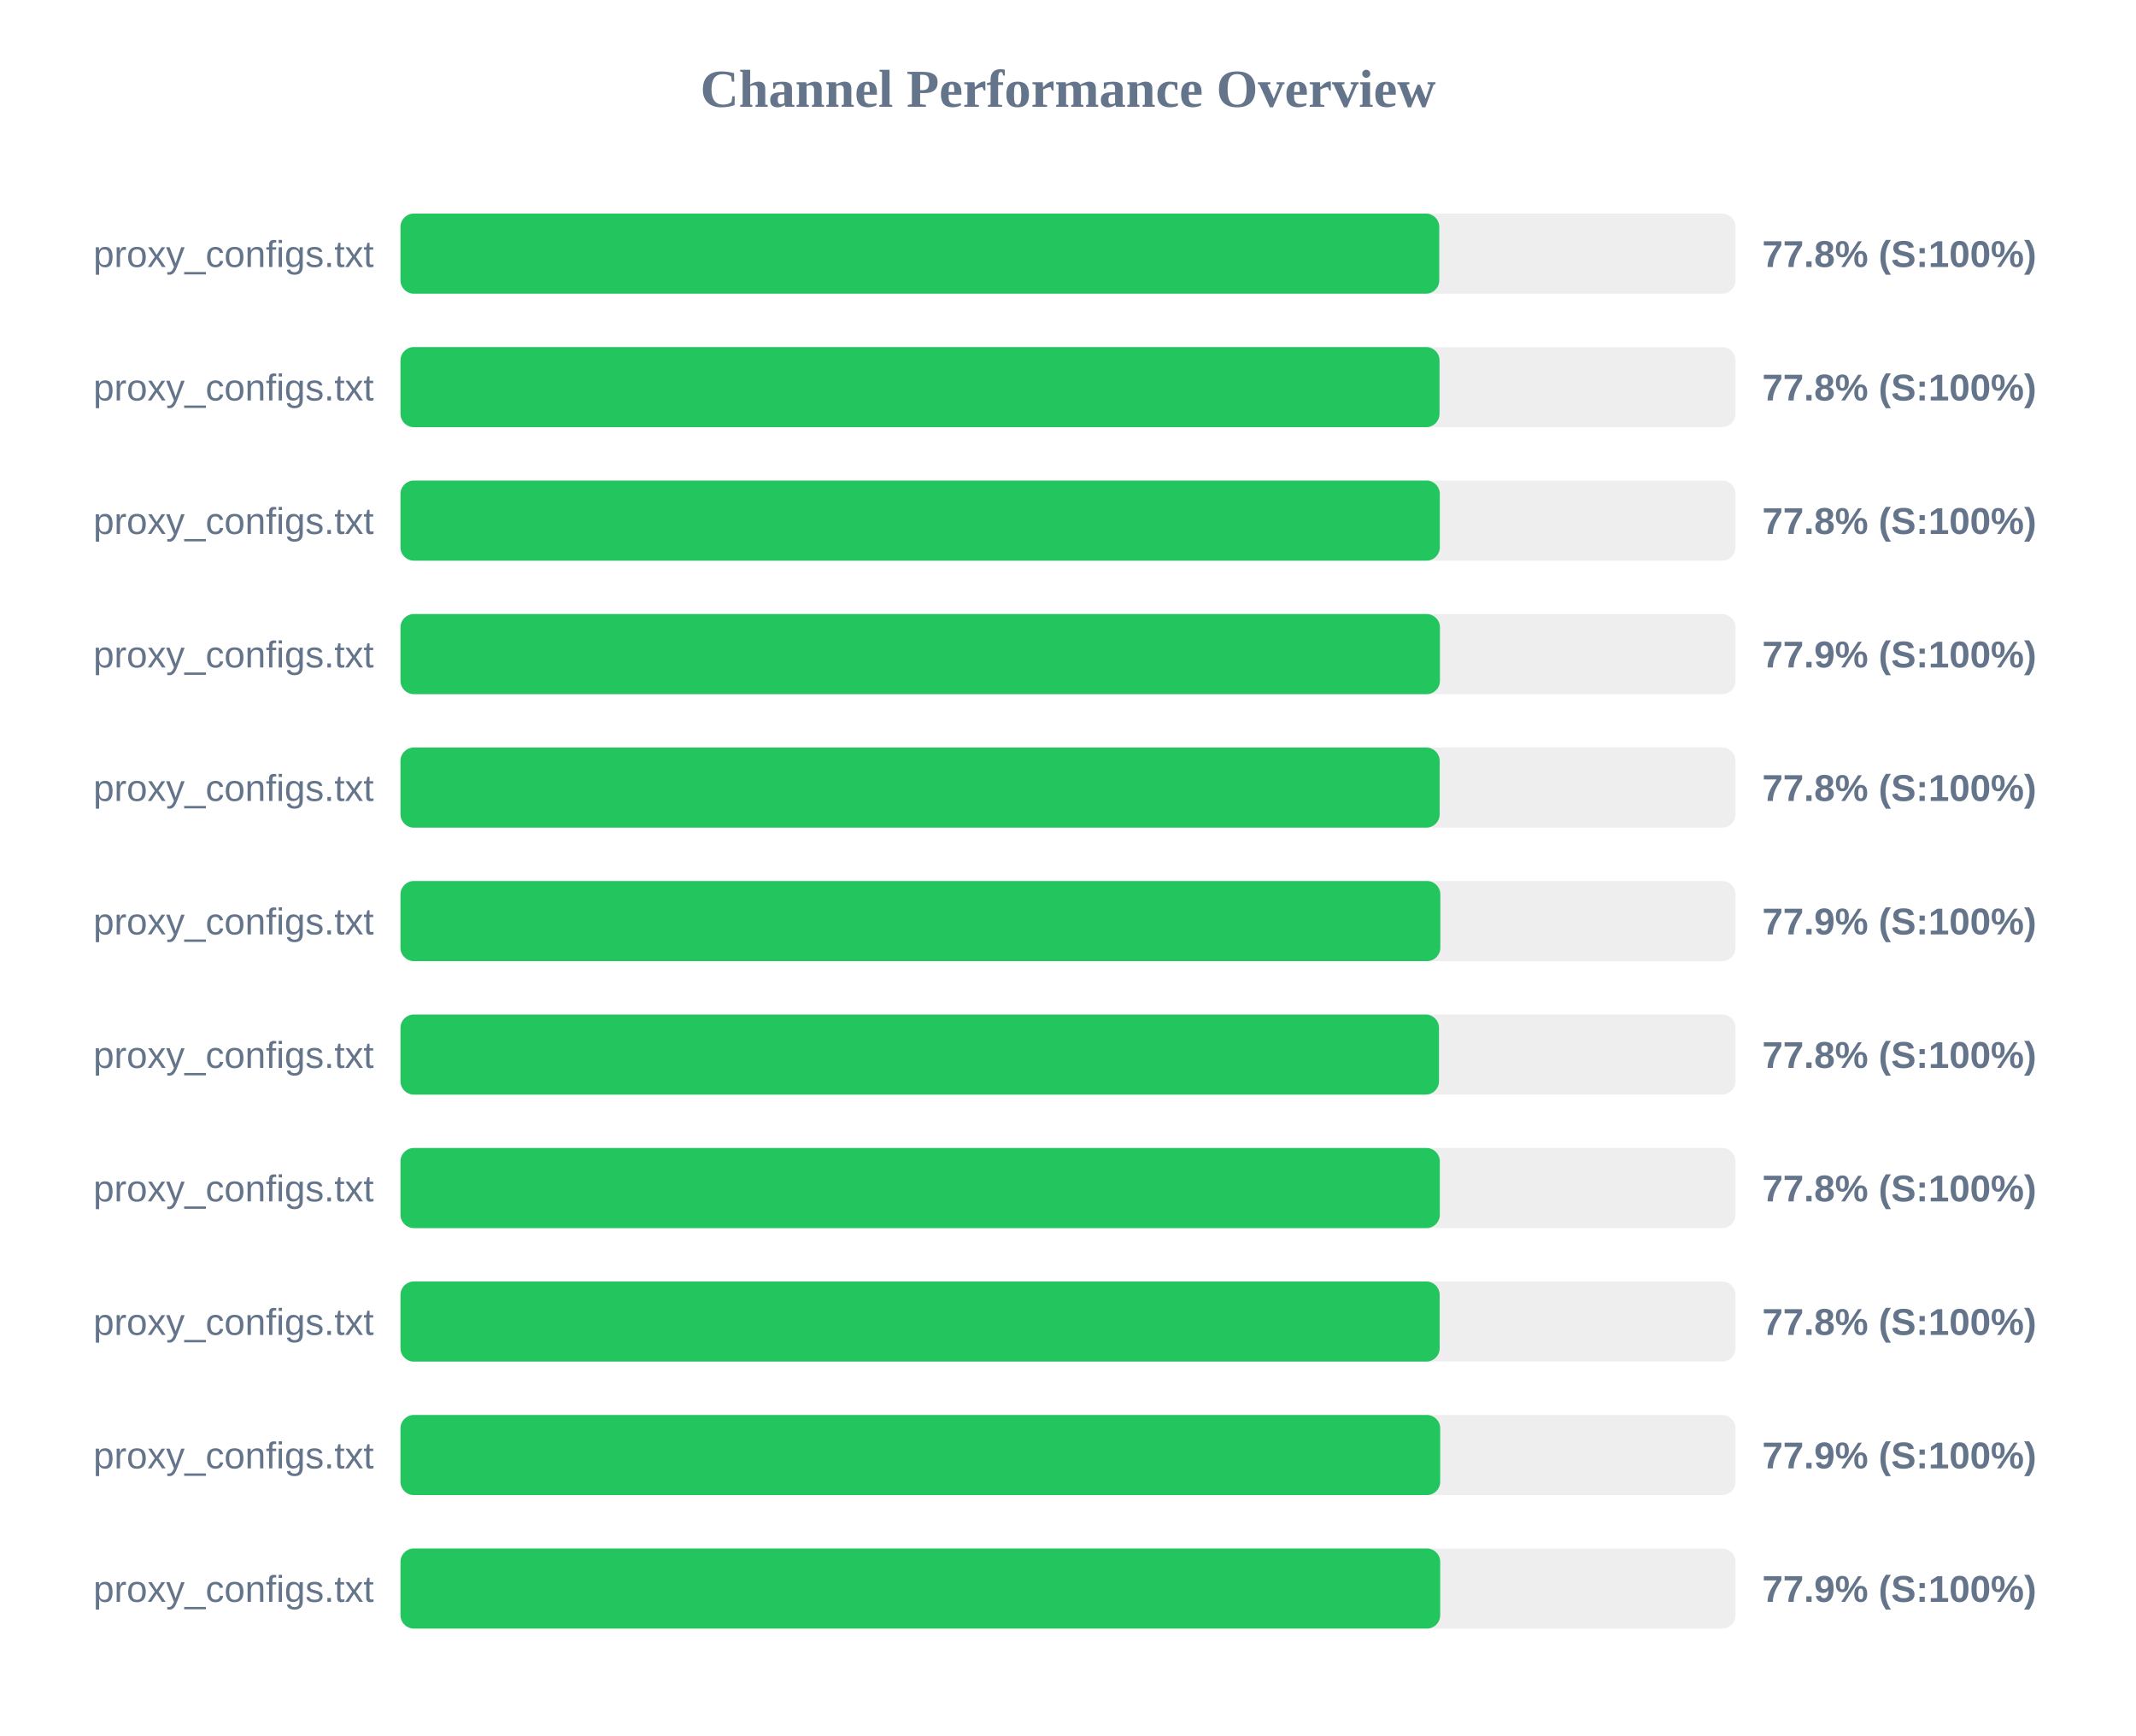
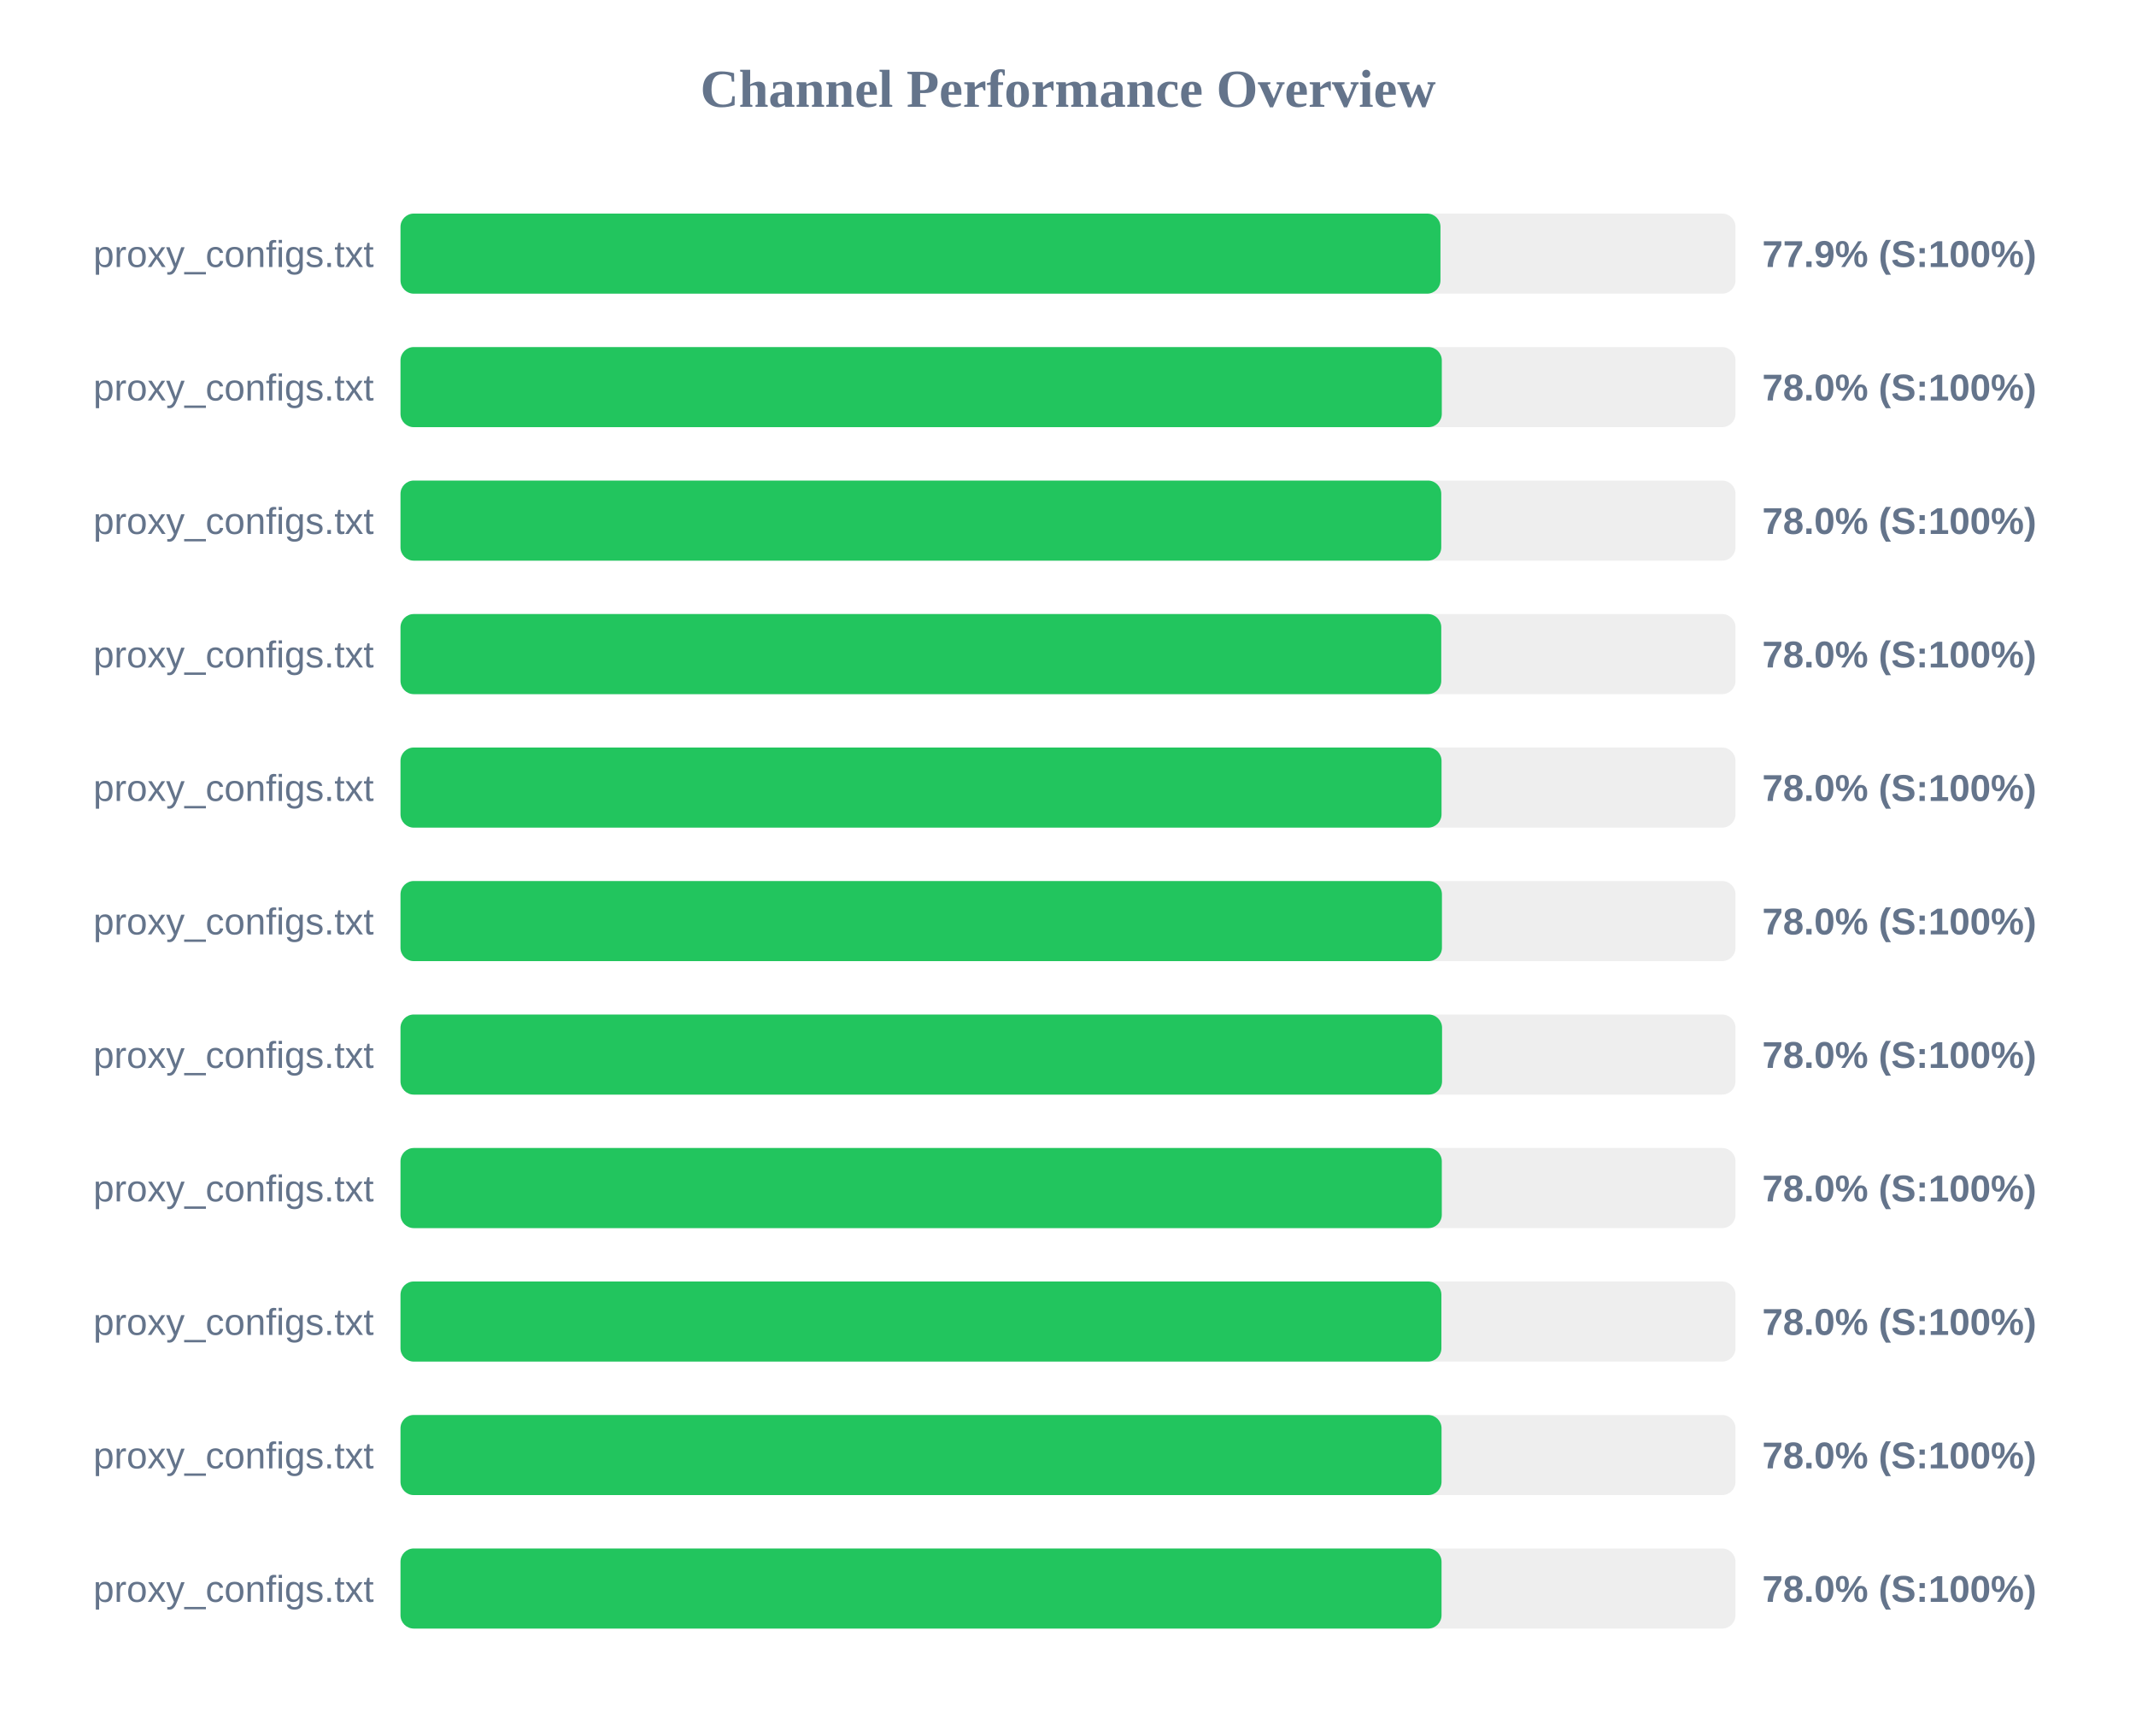
<svg xmlns="http://www.w3.org/2000/svg" width="800" height="650" version="1.1">
  <style>
        .row { font: 14px Arial; fill: #64748b; }
        .score { font: bold 14px Arial; fill: #64748b; }
    </style>
  <text x="400" y="40" text-anchor="middle" font-size="20px" font-weight="bold" fill="#64748b">Channel Performance Overview</text>
  <rect x="150" y="80" width="500" height="30" fill="#eee" rx="5" />
-   <rect x="150" y="80" width="389.05" height="30" fill="#22c55e" rx="5" />
+   <rect x="150" y="80" width="389.5" height="30" fill="#22c55e" rx="5" />
  <text x="140" y="100" text-anchor="end" class="row">proxy_configs.txt</text>
-   <text x="660" y="100" text-anchor="start" class="score">77.8% (S:100%)</text>
+   <text x="660" y="100" text-anchor="start" class="score">77.9% (S:100%)</text>
  <rect x="150" y="130" width="500" height="30" fill="#eee" rx="5" />
-   <rect x="150" y="130" width="389.15" height="30" fill="#22c55e" rx="5" />
+   <rect x="150" y="130" width="390.0" height="30" fill="#22c55e" rx="5" />
  <text x="140" y="150" text-anchor="end" class="row">proxy_configs.txt</text>
-   <text x="660" y="150" text-anchor="start" class="score">77.8% (S:100%)</text>
+   <text x="660" y="150" text-anchor="start" class="score">78.0% (S:100%)</text>
  <rect x="150" y="180" width="500" height="30" fill="#eee" rx="5" />
-   <rect x="150" y="180" width="389.25" height="30" fill="#22c55e" rx="5" />
+   <rect x="150" y="180" width="389.8" height="30" fill="#22c55e" rx="5" />
  <text x="140" y="200" text-anchor="end" class="row">proxy_configs.txt</text>
-   <text x="660" y="200" text-anchor="start" class="score">77.8% (S:100%)</text>
+   <text x="660" y="200" text-anchor="start" class="score">78.0% (S:100%)</text>
  <rect x="150" y="230" width="500" height="30" fill="#eee" rx="5" />
-   <rect x="150" y="230" width="389.3" height="30" fill="#22c55e" rx="5" />
+   <rect x="150" y="230" width="389.8" height="30" fill="#22c55e" rx="5" />
  <text x="140" y="250" text-anchor="end" class="row">proxy_configs.txt</text>
-   <text x="660" y="250" text-anchor="start" class="score">77.9% (S:100%)</text>
+   <text x="660" y="250" text-anchor="start" class="score">78.0% (S:100%)</text>
  <rect x="150" y="280" width="500" height="30" fill="#eee" rx="5" />
-   <rect x="150" y="280" width="389.2" height="30" fill="#22c55e" rx="5" />
+   <rect x="150" y="280" width="389.9" height="30" fill="#22c55e" rx="5" />
  <text x="140" y="300" text-anchor="end" class="row">proxy_configs.txt</text>
-   <text x="660" y="300" text-anchor="start" class="score">77.8% (S:100%)</text>
+   <text x="660" y="300" text-anchor="start" class="score">78.0% (S:100%)</text>
  <rect x="150" y="330" width="500" height="30" fill="#eee" rx="5" />
-   <rect x="150" y="330" width="389.45" height="30" fill="#22c55e" rx="5" />
+   <rect x="150" y="330" width="390.05" height="30" fill="#22c55e" rx="5" />
  <text x="140" y="350" text-anchor="end" class="row">proxy_configs.txt</text>
-   <text x="660" y="350" text-anchor="start" class="score">77.9% (S:100%)</text>
+   <text x="660" y="350" text-anchor="start" class="score">78.0% (S:100%)</text>
  <rect x="150" y="380" width="500" height="30" fill="#eee" rx="5" />
-   <rect x="150" y="380" width="388.95" height="30" fill="#22c55e" rx="5" />
+   <rect x="150" y="380" width="390.1" height="30" fill="#22c55e" rx="5" />
  <text x="140" y="400" text-anchor="end" class="row">proxy_configs.txt</text>
-   <text x="660" y="400" text-anchor="start" class="score">77.8% (S:100%)</text>
+   <text x="660" y="400" text-anchor="start" class="score">78.0% (S:100%)</text>
  <rect x="150" y="430" width="500" height="30" fill="#eee" rx="5" />
-   <rect x="150" y="430" width="389.25" height="30" fill="#22c55e" rx="5" />
+   <rect x="150" y="430" width="390.0" height="30" fill="#22c55e" rx="5" />
  <text x="140" y="450" text-anchor="end" class="row">proxy_configs.txt</text>
-   <text x="660" y="450" text-anchor="start" class="score">77.8% (S:100%)</text>
+   <text x="660" y="450" text-anchor="start" class="score">78.0% (S:100%)</text>
  <rect x="150" y="480" width="500" height="30" fill="#eee" rx="5" />
-   <rect x="150" y="480" width="389.2" height="30" fill="#22c55e" rx="5" />
+   <rect x="150" y="480" width="389.85" height="30" fill="#22c55e" rx="5" />
  <text x="140" y="500" text-anchor="end" class="row">proxy_configs.txt</text>
-   <text x="660" y="500" text-anchor="start" class="score">77.8% (S:100%)</text>
+   <text x="660" y="500" text-anchor="start" class="score">78.0% (S:100%)</text>
  <rect x="150" y="530" width="500" height="30" fill="#eee" rx="5" />
-   <rect x="150" y="530" width="389.4" height="30" fill="#22c55e" rx="5" />
+   <rect x="150" y="530" width="389.9" height="30" fill="#22c55e" rx="5" />
  <text x="140" y="550" text-anchor="end" class="row">proxy_configs.txt</text>
-   <text x="660" y="550" text-anchor="start" class="score">77.9% (S:100%)</text>
+   <text x="660" y="550" text-anchor="start" class="score">78.0% (S:100%)</text>
  <rect x="150" y="580" width="500" height="30" fill="#eee" rx="5" />
-   <rect x="150" y="580" width="389.4" height="30" fill="#22c55e" rx="5" />
+   <rect x="150" y="580" width="389.9" height="30" fill="#22c55e" rx="5" />
  <text x="140" y="600" text-anchor="end" class="row">proxy_configs.txt</text>
-   <text x="660" y="600" text-anchor="start" class="score">77.9% (S:100%)</text>
+   <text x="660" y="600" text-anchor="start" class="score">78.0% (S:100%)</text>
</svg>
